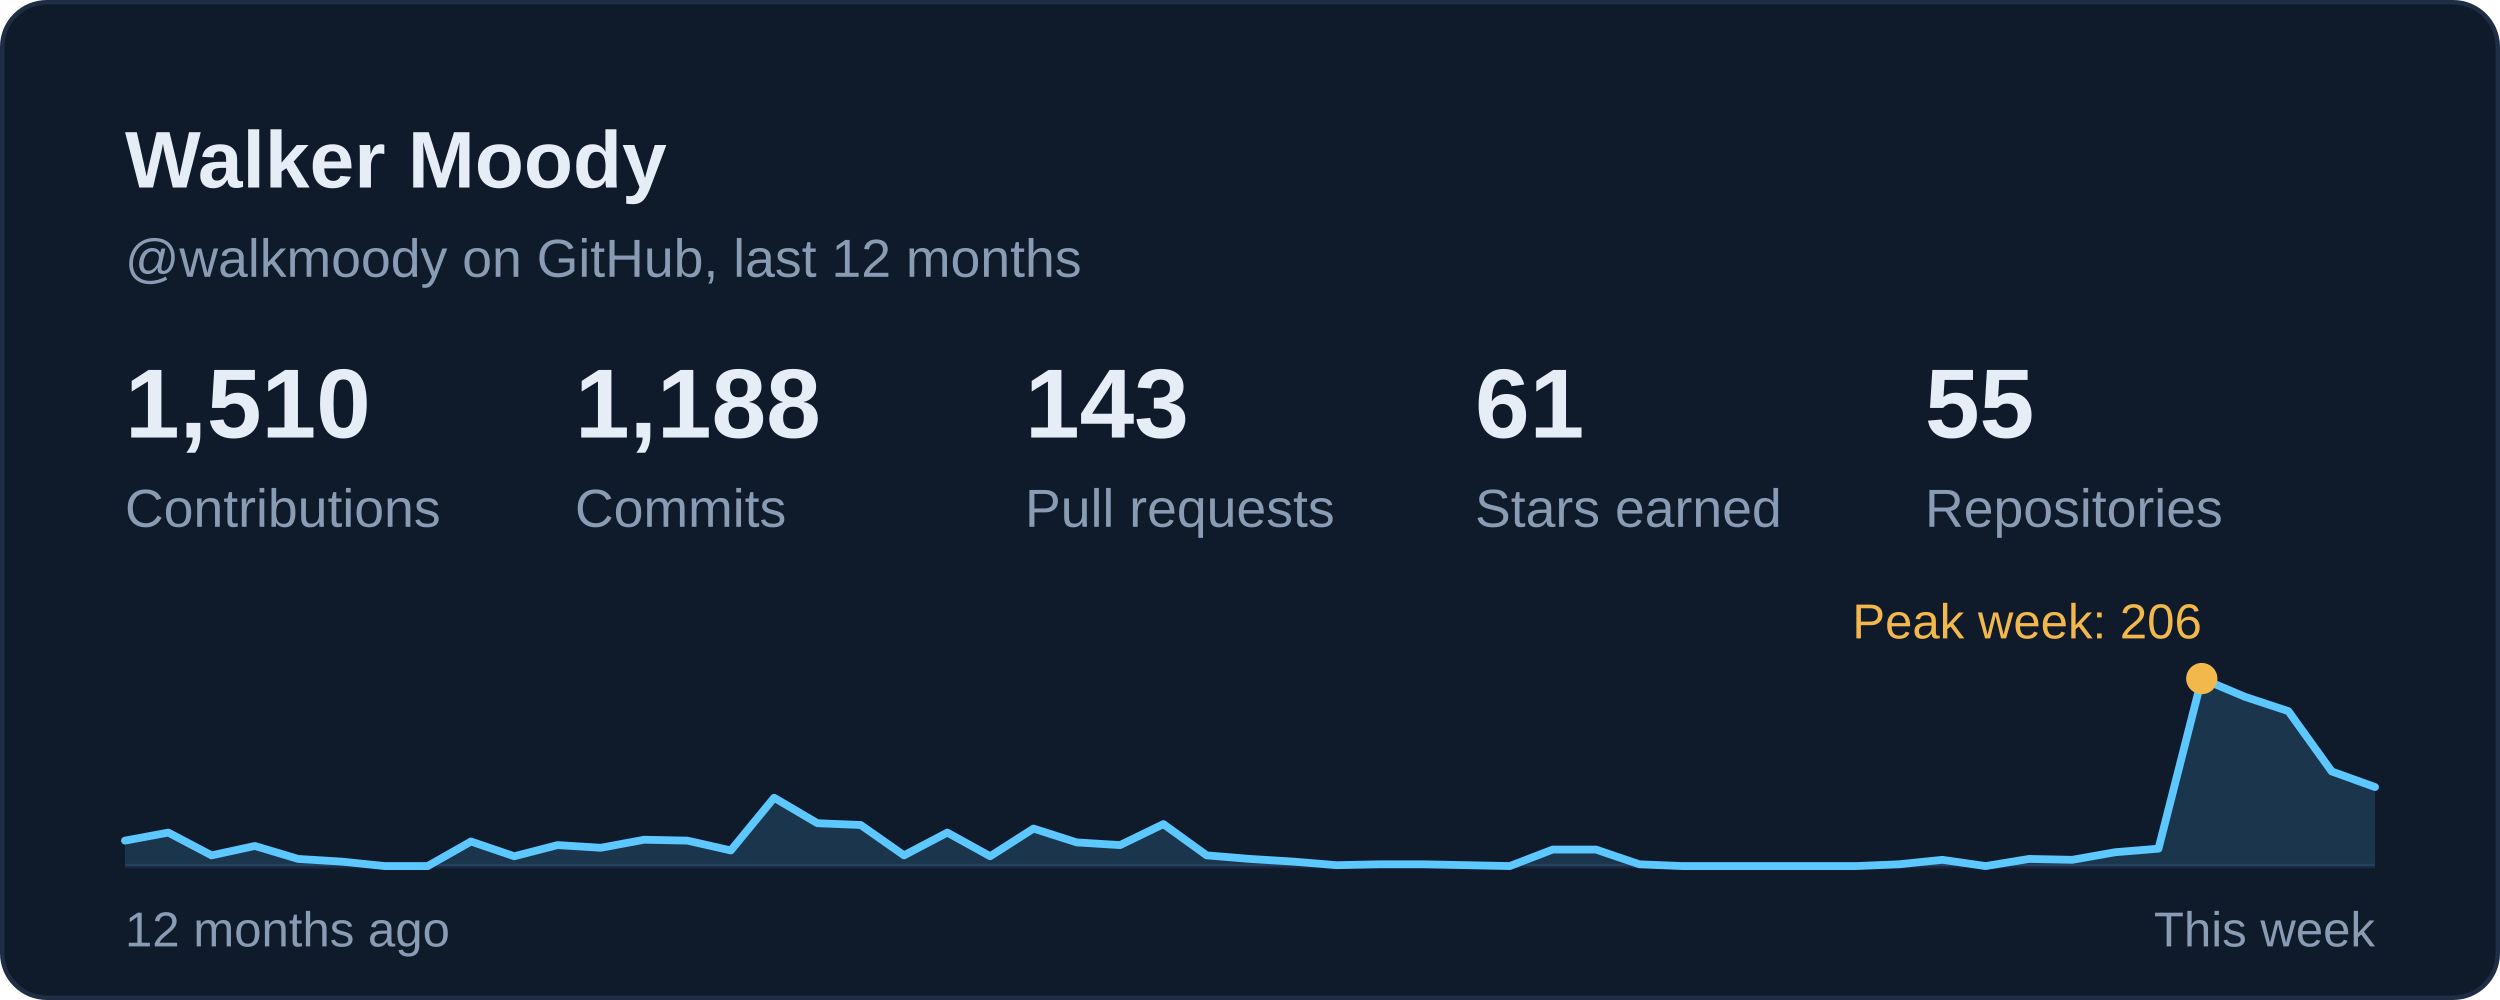
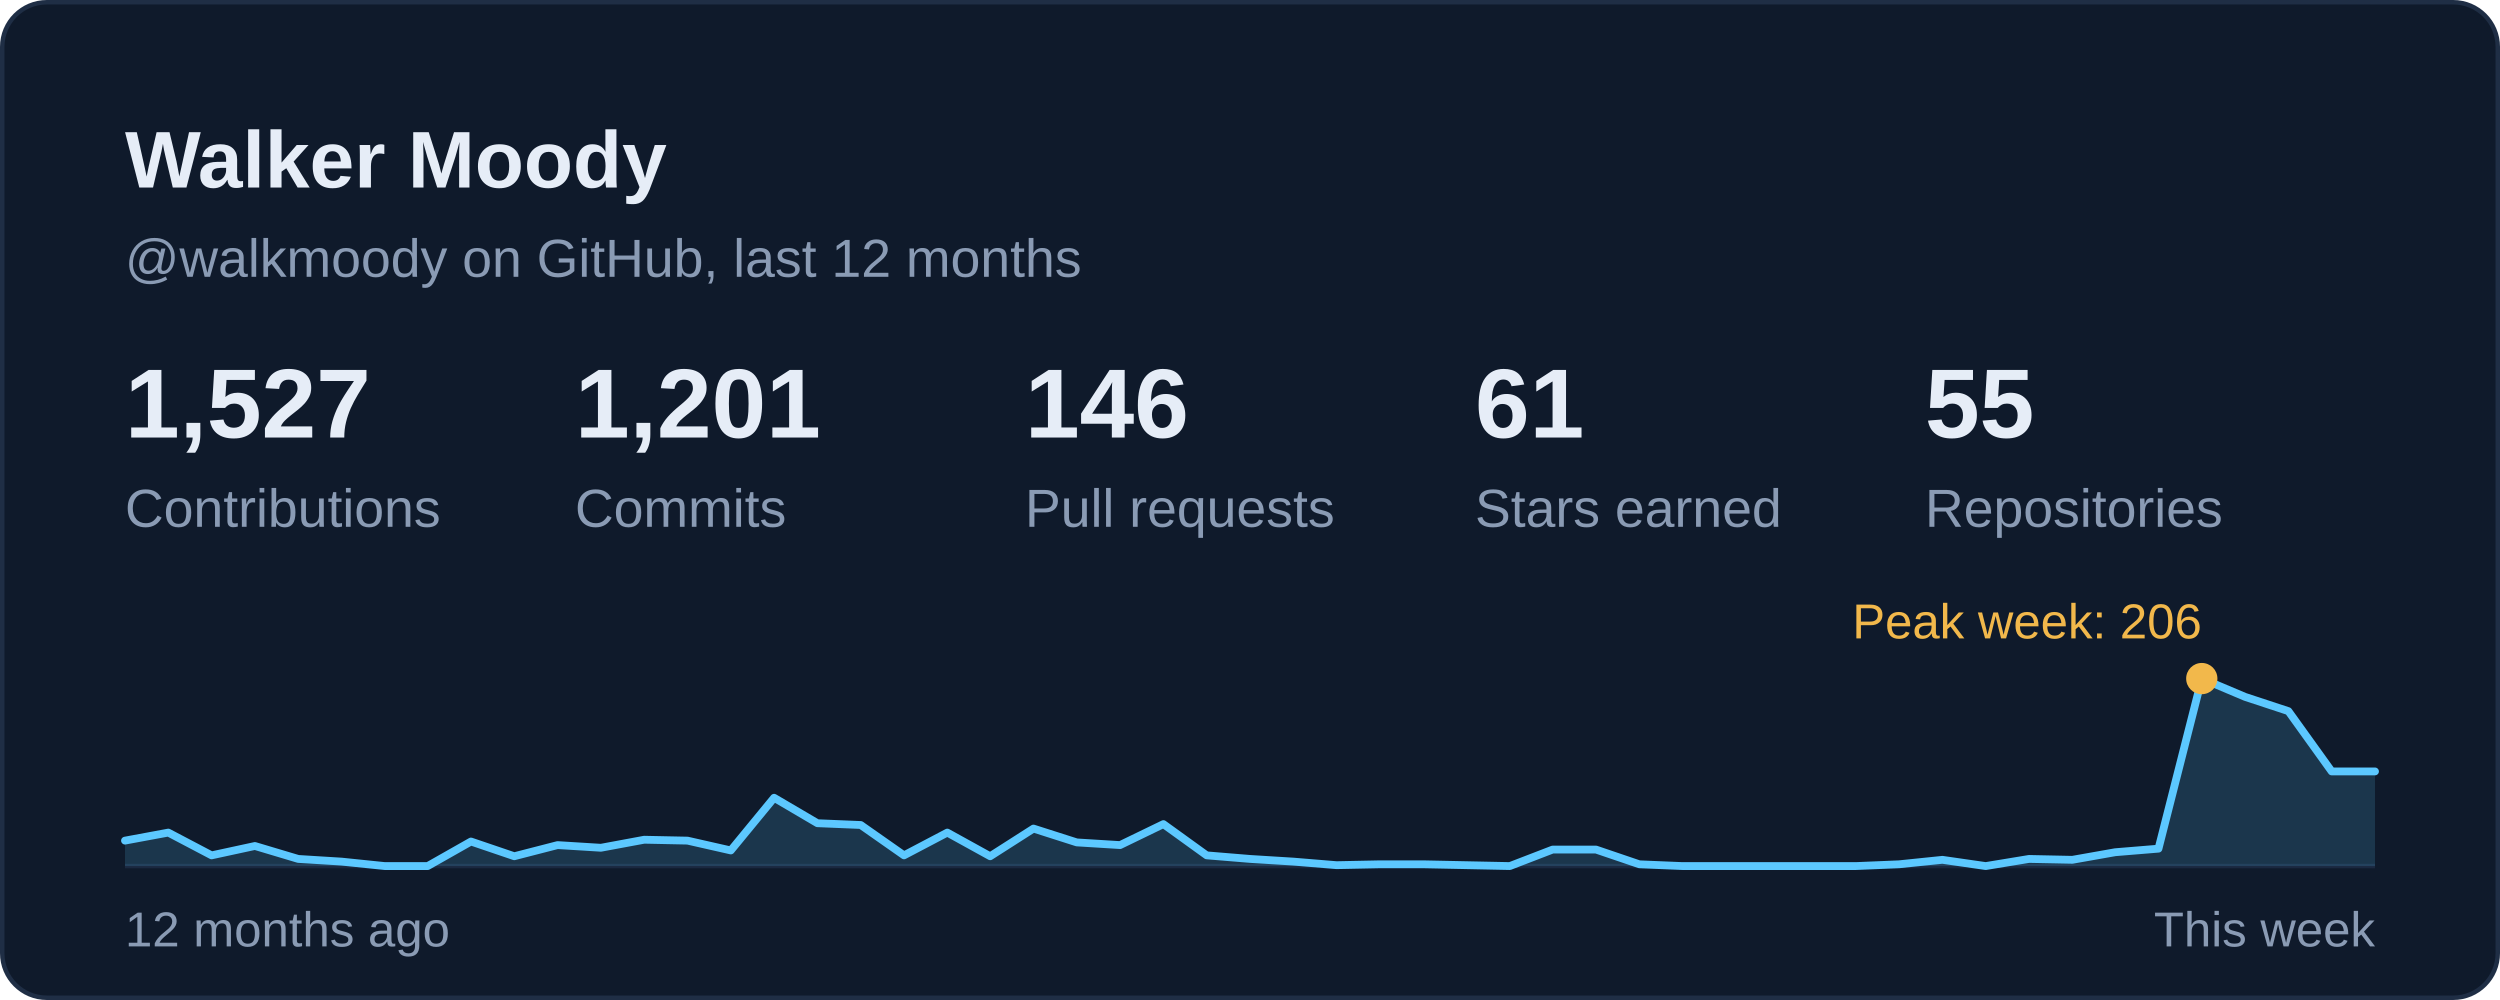
<svg xmlns="http://www.w3.org/2000/svg" width="560" height="224" viewBox="0 0 560 224" role="img" aria-labelledby="card-title">
  <style>
    text { font-family: -apple-system, BlinkMacSystemFont, 'Segoe UI', 'Helvetica Neue', Arial, sans-serif; font-variant-numeric: tabular-nums; }
    .title { font-size: 18px; font-weight: 600; fill: #E6EDF7; }
    .sub { font-size: 12px; fill: #8A9BB4; }
    .num { font-size: 22px; font-weight: 600; fill: #E6EDF7; }
    .big { font-size: 28px; font-weight: 600; fill: #E6EDF7; }
    .label { font-size: 12px; fill: #8A9BB4; }
    .small { font-size: 11px; fill: #8A9BB4; }
    .item { font-size: 13px; fill: #E6EDF7; }
  </style>
  <rect x="0.5" y="0.5" width="559" height="223" rx="10" fill="#0F1A2B" stroke="#1F2E45" />
  <text class="title" x="28" y="42">Walker Moody</text>
  <text class="sub" x="28" y="62">@walkmoody on GitHub, last 12 months</text>
  <g transform="translate(28.0 98)">
-     <text class="num">1,510</text>
+     <text class="num">1,527</text>
    <text class="label" y="20">Contributions</text>
  </g>
  <g transform="translate(128.8 98)">
-     <text class="num">1,188</text>
+     <text class="num">1,201</text>
    <text class="label" y="20">Commits</text>
  </g>
  <g transform="translate(229.6 98)">
-     <text class="num">143</text>
+     <text class="num">146</text>
    <text class="label" y="20">Pull requests</text>
  </g>
  <g transform="translate(330.4 98)">
    <text class="num">61</text>
    <text class="label" y="20">Stars earned</text>
  </g>
  <g transform="translate(431.2 98)">
    <text class="num">55</text>
    <text class="label" y="20">Repositories</text>
  </g>
  <line x1="28" y1="194" x2="532" y2="194" stroke="#1A2840" stroke-width="1" />
-   <path d="M28.0 188.3 L37.7 186.5 L47.4 191.6 L57.1 189.5 L66.8 192.4 L76.5 193.0 L86.2 194.0 L95.8 194.0 L105.5 188.5 L115.2 191.8 L124.9 189.3 L134.6 189.9 L144.3 188.1 L154.0 188.3 L163.7 190.5 L173.4 178.7 L183.1 184.4 L192.8 184.8 L202.5 191.6 L212.2 186.5 L221.8 191.8 L231.5 185.6 L241.2 188.7 L250.9 189.3 L260.6 184.6 L270.3 191.6 L280.0 192.4 L289.7 193.0 L299.4 193.8 L309.1 193.6 L318.8 193.6 L328.5 193.8 L338.2 194.0 L347.8 190.3 L357.5 190.3 L367.2 193.6 L376.9 194.0 L386.6 194.0 L396.3 194.0 L406.0 194.0 L415.7 194.0 L425.4 193.6 L435.1 192.6 L444.8 194.0 L454.5 192.4 L464.2 192.6 L473.8 190.9 L483.5 190.1 L493.2 152.0 L502.9 156.1 L512.6 159.3 L522.3 172.8 L532.0 176.3 L532 194 L28 194 Z" fill="#5CC8FF" fill-opacity="0.16" />
-   <path d="M28.0 188.3 L37.7 186.5 L47.4 191.6 L57.1 189.5 L66.8 192.4 L76.5 193.0 L86.2 194.0 L95.8 194.0 L105.5 188.5 L115.2 191.8 L124.9 189.3 L134.6 189.9 L144.3 188.1 L154.0 188.3 L163.7 190.5 L173.4 178.7 L183.1 184.4 L192.8 184.8 L202.5 191.6 L212.2 186.5 L221.8 191.8 L231.5 185.6 L241.2 188.7 L250.9 189.3 L260.6 184.6 L270.3 191.6 L280.0 192.4 L289.7 193.0 L299.4 193.8 L309.1 193.6 L318.8 193.6 L328.5 193.8 L338.2 194.0 L347.8 190.3 L357.5 190.3 L367.2 193.6 L376.9 194.0 L386.6 194.0 L396.3 194.0 L406.0 194.0 L415.7 194.0 L425.4 193.6 L435.1 192.6 L444.8 194.0 L454.5 192.4 L464.2 192.6 L473.8 190.9 L483.5 190.1 L493.2 152.0 L502.9 156.1 L512.6 159.3 L522.3 172.8 L532.0 176.3" fill="none" stroke="#5CC8FF" stroke-width="1.75" stroke-linejoin="round" stroke-linecap="round" />
+   <path d="M28.0 188.3 L37.7 186.5 L47.4 191.6 L57.1 189.5 L66.8 192.4 L76.5 193.0 L86.2 194.0 L95.8 194.0 L105.5 188.5 L115.2 191.8 L124.9 189.3 L134.6 189.9 L144.3 188.1 L154.0 188.3 L163.7 190.5 L173.4 178.7 L183.1 184.4 L192.8 184.8 L202.5 191.6 L212.2 186.5 L221.8 191.8 L231.5 185.6 L241.2 188.7 L250.9 189.3 L260.6 184.6 L270.3 191.6 L280.0 192.4 L289.7 193.0 L299.4 193.8 L309.1 193.6 L318.8 193.6 L328.5 193.8 L338.2 194.0 L347.8 190.3 L357.5 190.3 L367.2 193.6 L376.9 194.0 L386.6 194.0 L396.3 194.0 L406.0 194.0 L415.7 194.0 L425.4 193.6 L435.1 192.6 L444.8 194.0 L454.5 192.4 L464.2 192.6 L473.8 190.9 L483.5 190.1 L493.2 152.0 L502.9 156.1 L512.6 159.3 L522.3 172.8 L532.0 172.8 L532 194 L28 194 Z" fill="#5CC8FF" fill-opacity="0.16" />
+   <path d="M28.0 188.3 L37.7 186.5 L47.4 191.6 L57.1 189.5 L66.8 192.4 L76.5 193.0 L86.2 194.0 L95.8 194.0 L105.5 188.5 L115.2 191.8 L124.9 189.3 L134.6 189.9 L144.3 188.1 L154.0 188.3 L163.7 190.5 L173.4 178.7 L183.1 184.4 L192.8 184.8 L202.5 191.6 L212.2 186.5 L221.8 191.8 L231.5 185.6 L241.2 188.7 L250.9 189.3 L260.6 184.6 L270.3 191.6 L280.0 192.4 L289.7 193.0 L299.4 193.8 L309.1 193.6 L318.8 193.6 L328.5 193.8 L338.2 194.0 L347.8 190.3 L357.5 190.3 L367.2 193.6 L376.9 194.0 L386.6 194.0 L396.3 194.0 L406.0 194.0 L415.7 194.0 L425.4 193.6 L435.1 192.6 L444.8 194.0 L454.5 192.4 L464.2 192.6 L473.8 190.9 L483.5 190.1 L493.2 152.0 L502.9 156.1 L512.6 159.3 L522.3 172.8 L532.0 172.8" fill="none" stroke="#5CC8FF" stroke-width="1.75" stroke-linejoin="round" stroke-linecap="round" />
  <circle cx="493.2" cy="152.0" r="3.5" fill="#F2B84B" />
  <text class="small" x="493.2" y="143.0" text-anchor="end" style="fill:#F2B84B">Peak week: 206</text>
  <text class="small" x="28" y="212">12 months ago</text>
  <text class="small" x="532" y="212" text-anchor="end">This week</text>
</svg>
